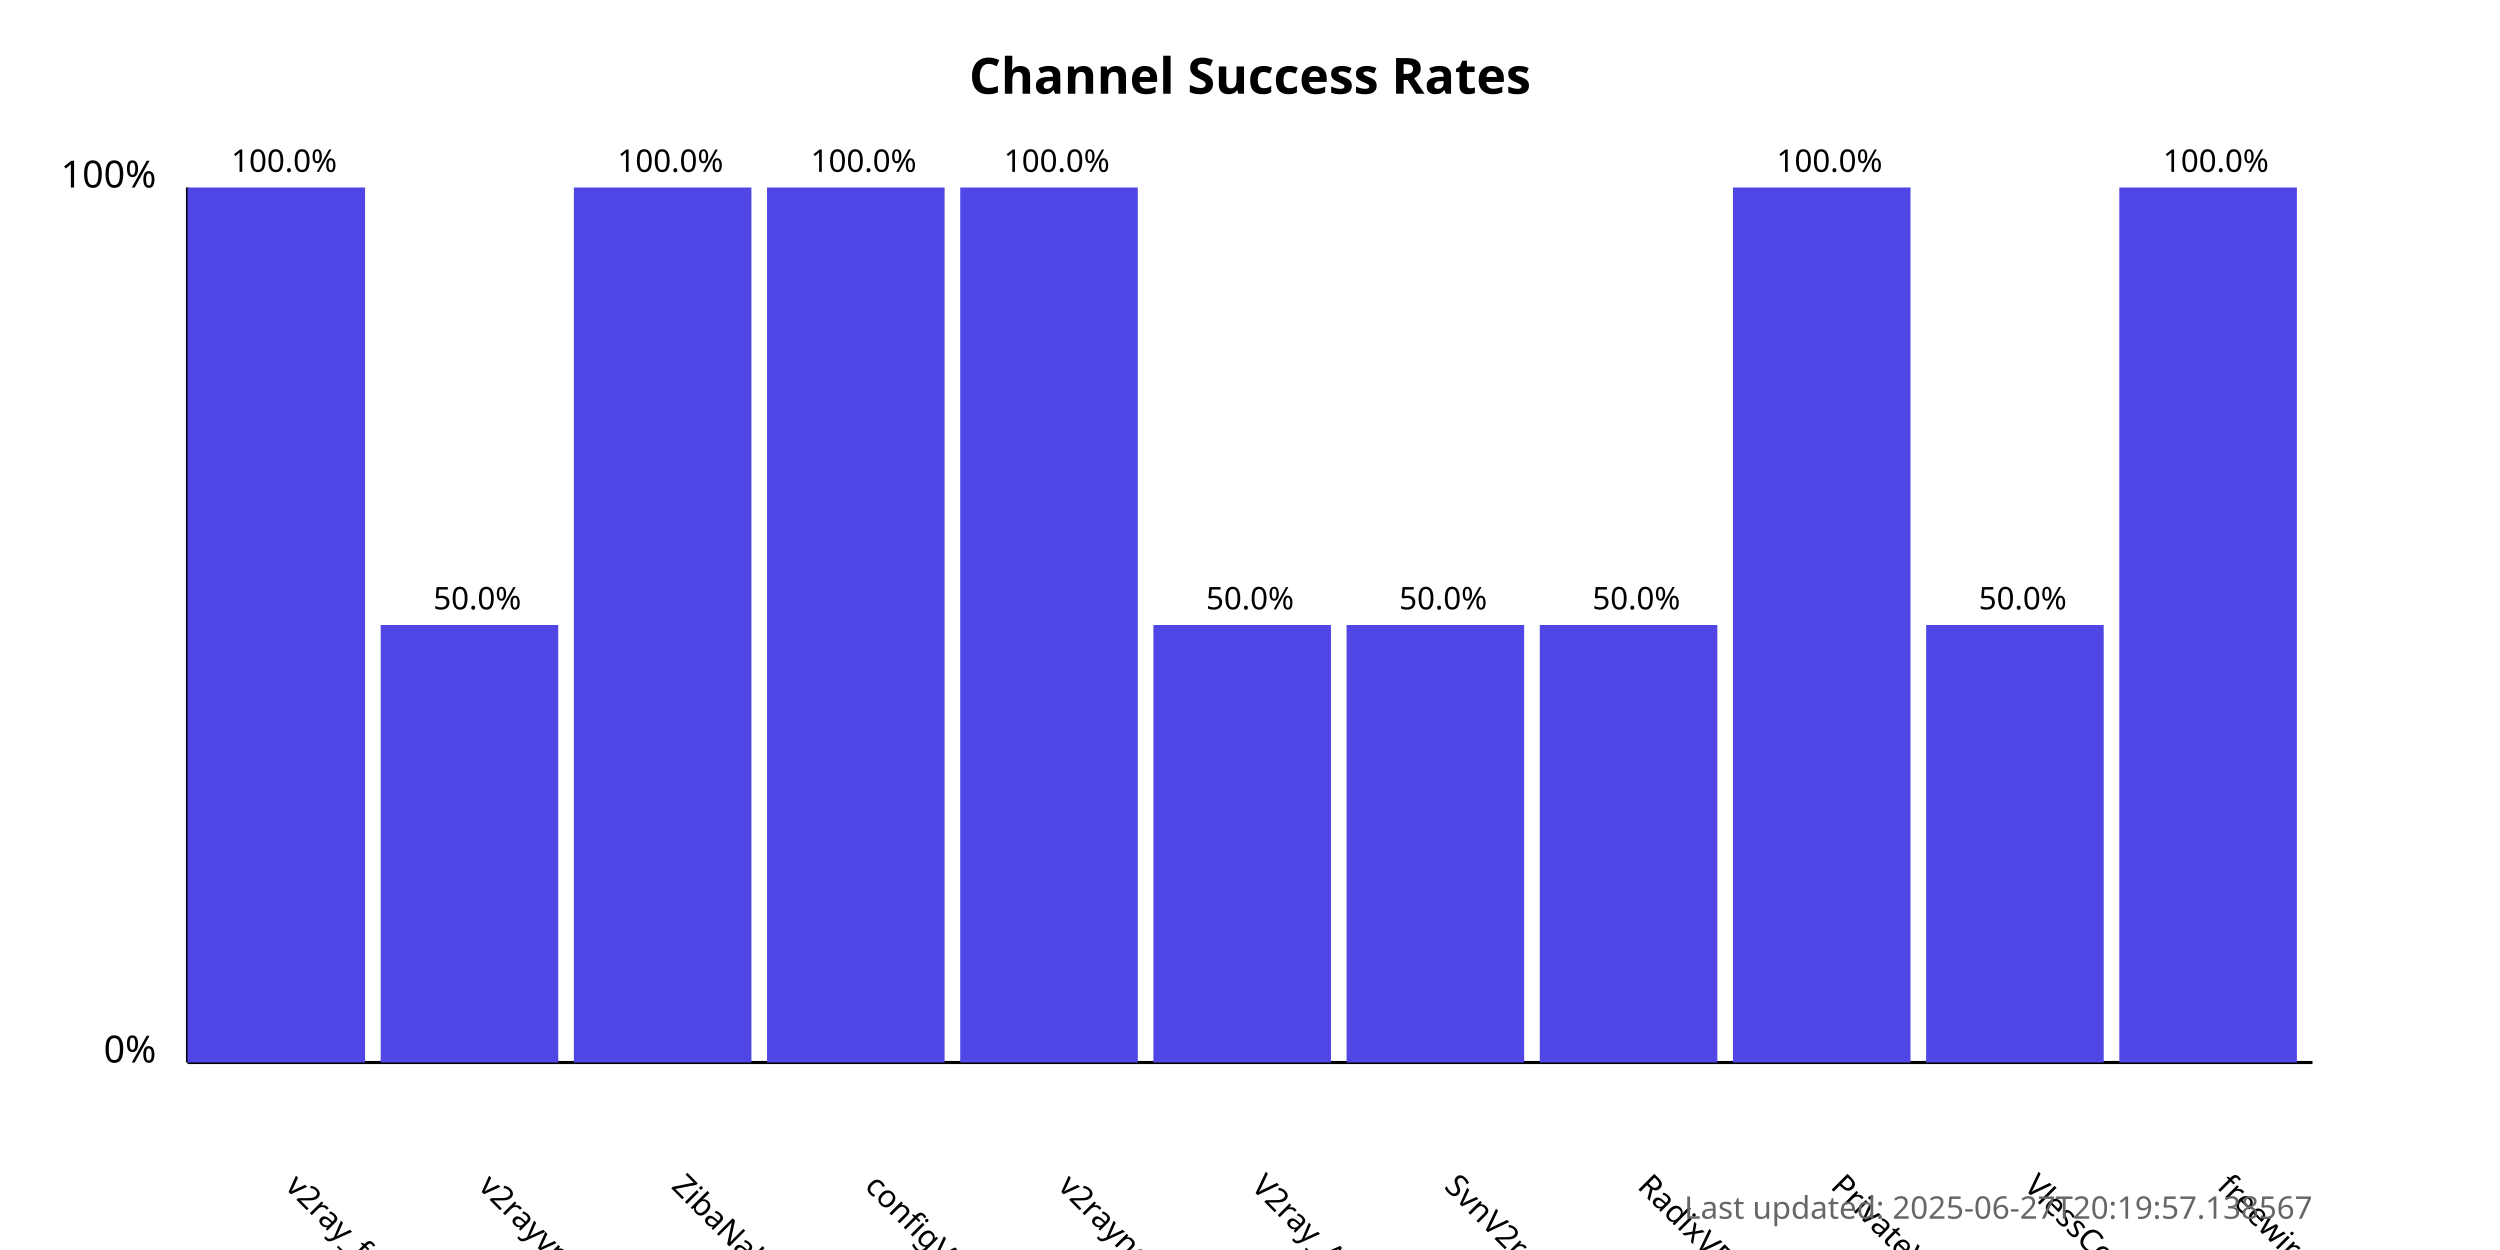
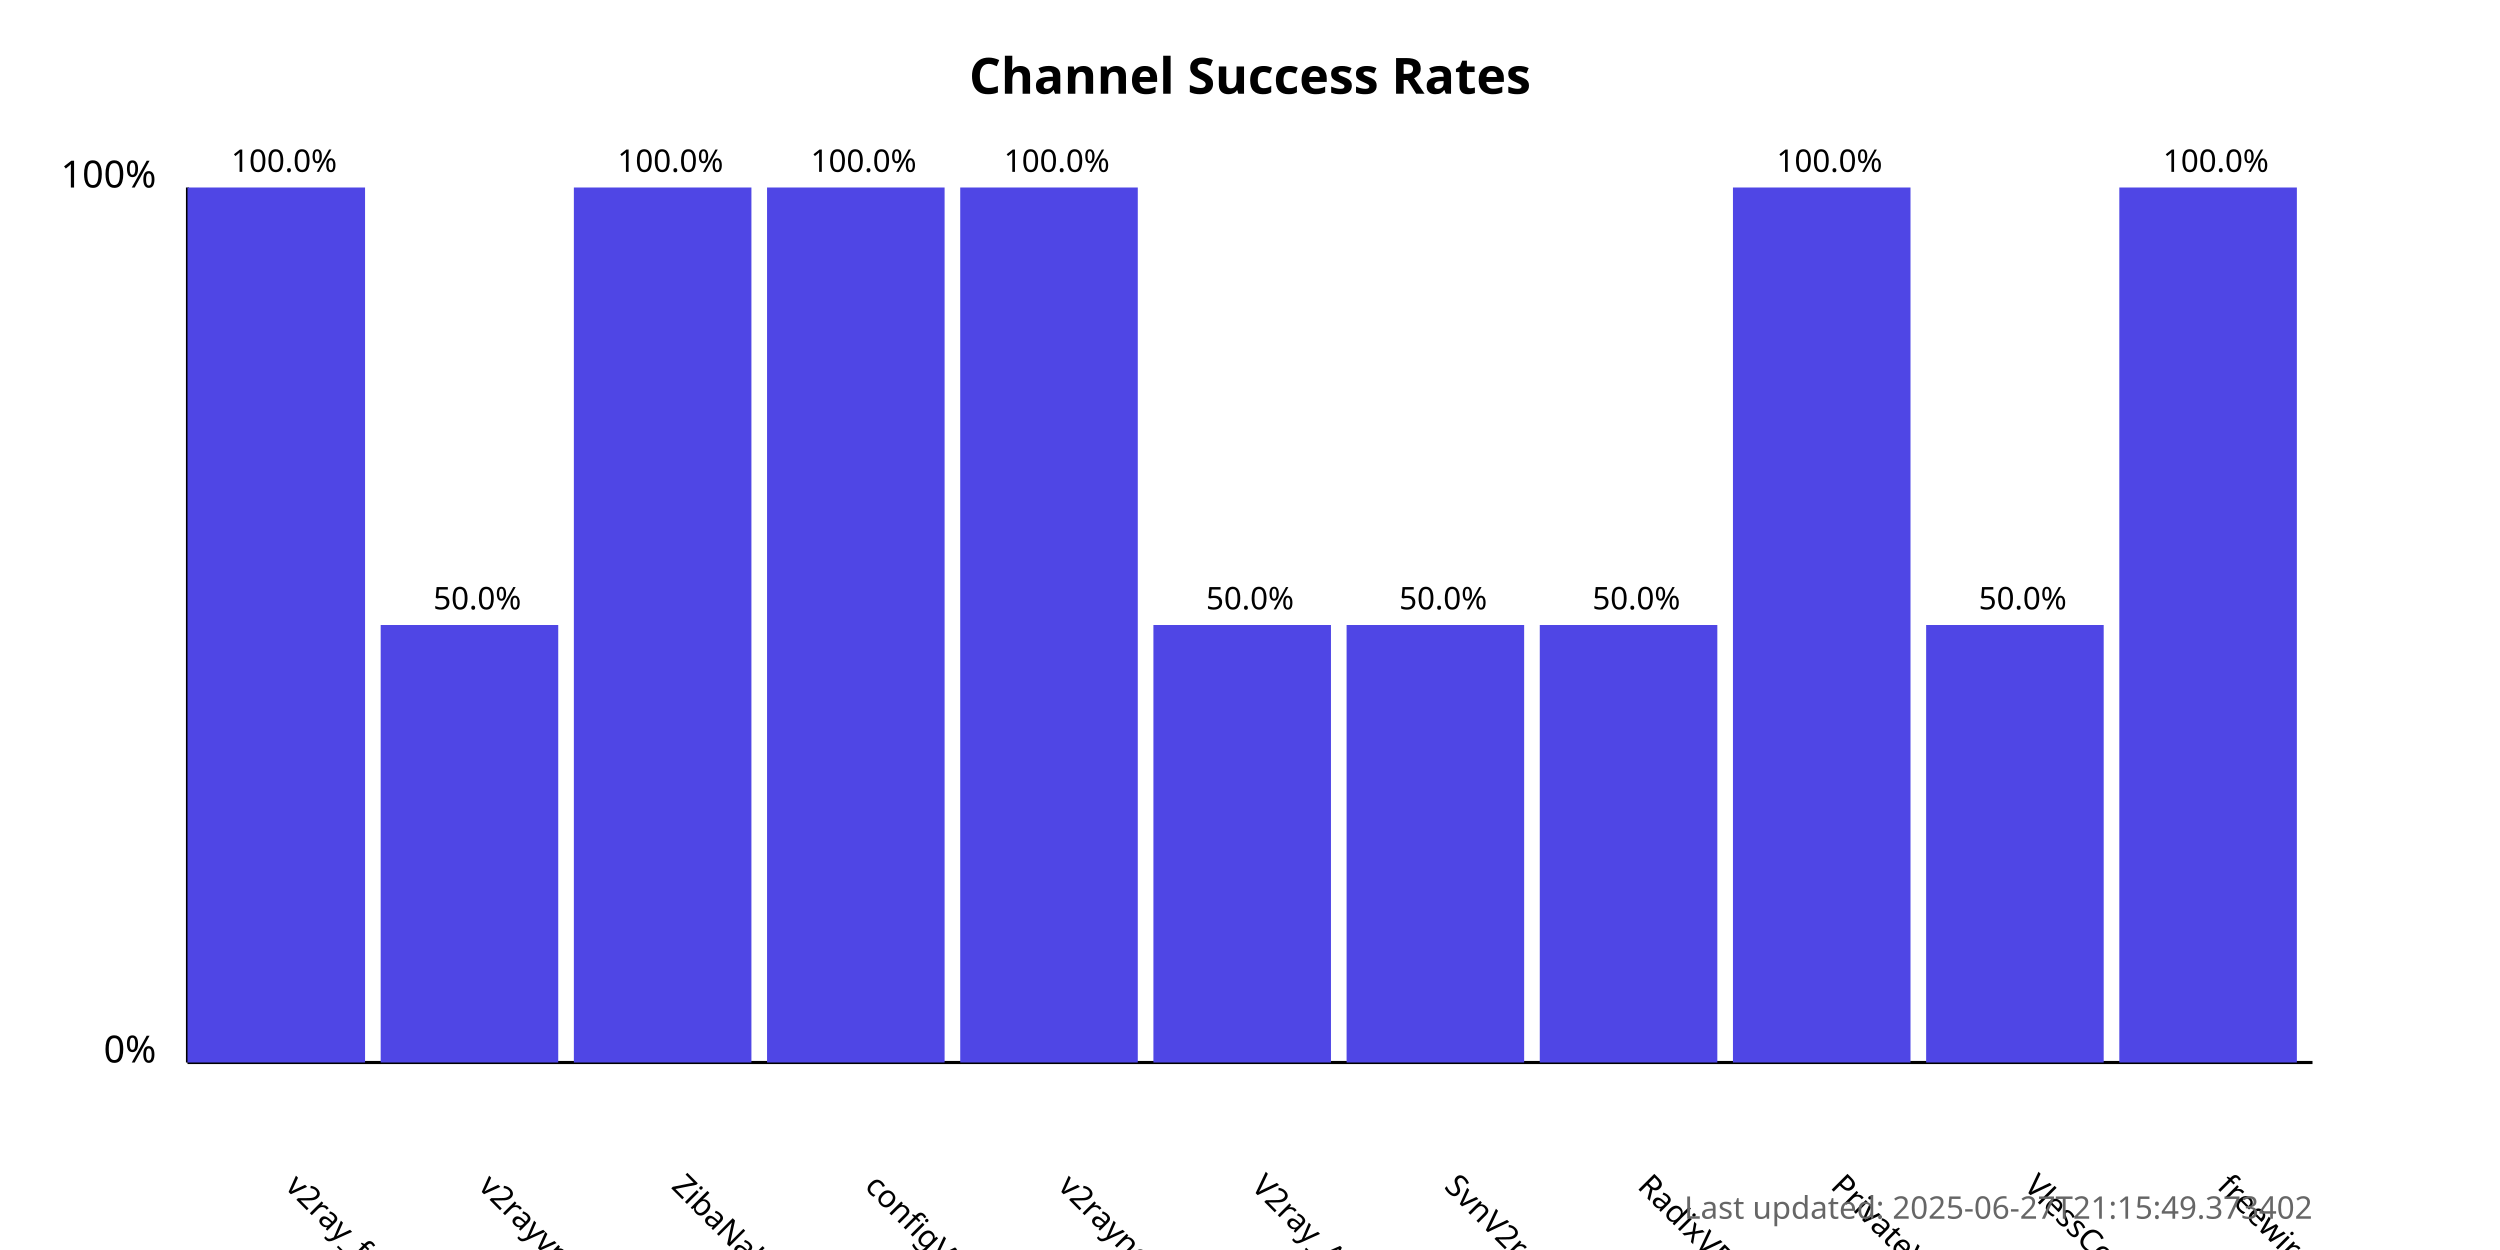
<svg xmlns="http://www.w3.org/2000/svg" width="800" height="400">
  <style>
            .chart-title { font: bold 16px sans-serif; }
            .axis-label { font: 12px sans-serif; }
            .tick-label { font: 10px sans-serif; }
            .bar { fill: #4f46e5; }
            .bar:hover { fill: #6366f1; }
            .timestamp { font: 10px sans-serif; fill: #666; }
        </style>
  <text x="400.0" y="30" text-anchor="middle" class="chart-title">
            Channel Success Rates
        </text>
  <line x1="60" y1="340" x2="60" y2="60" stroke="black" stroke-width="1" />
  <line x1="60" y1="340" x2="740" y2="340" stroke="black" stroke-width="1" />
  <text x="50" y="340" text-anchor="end" class="axis-label">0%</text>
  <text x="50" y="60" text-anchor="end" class="axis-label">100%</text>
  <g>
    <rect x="60" y="60.0" width="56.818" height="280.0" class="bar" />
    <text x="90.909" y="380" transform="rotate(45, 90.90909, 380)" text-anchor="start" class="tick-label">
                v2ray_free_conf
            </text>
    <text x="90.909" y="55.0" text-anchor="middle" class="tick-label">
                100.0%
            </text>
  </g>
  <g>
    <rect x="121.818" y="200.0" width="56.818" height="140.0" class="bar" />
    <text x="152.727" y="380" transform="rotate(45, 152.7273, 380)" text-anchor="start" class="tick-label">
                v2rayvpno
            </text>
    <text x="152.727" y="195.0" text-anchor="middle" class="tick-label">
                50.0%
            </text>
  </g>
  <g>
    <rect x="183.636" y="60.0" width="56.818" height="280.0" class="bar" />
    <text x="214.545" y="380" transform="rotate(45, 214.5455, 380)" text-anchor="start" class="tick-label">
                ZibaNabz
            </text>
    <text x="214.545" y="55.0" text-anchor="middle" class="tick-label">
                100.0%
            </text>
  </g>
  <g>
    <rect x="245.455" y="60.0" width="56.818" height="280.0" class="bar" />
    <text x="276.364" y="380" transform="rotate(45, 276.3636, 380)" text-anchor="start" class="tick-label">
                configV2rayForFree
            </text>
    <text x="276.364" y="55.0" text-anchor="middle" class="tick-label">
                100.0%
            </text>
  </g>
  <g>
    <rect x="307.273" y="60.0" width="56.818" height="280.0" class="bar" />
    <text x="338.182" y="380" transform="rotate(45, 338.1818, 380)" text-anchor="start" class="tick-label">
                v2rayngvpn
            </text>
    <text x="338.182" y="55.0" text-anchor="middle" class="tick-label">
                100.0%
            </text>
  </g>
  <g>
    <rect x="369.091" y="200.0" width="56.818" height="140.0" class="bar" />
    <text x="400.0" y="380" transform="rotate(45, 400.0, 380)" text-anchor="start" class="tick-label">
                V2ray_Alpha
            </text>
    <text x="400.0" y="195.0" text-anchor="middle" class="tick-label">
                50.0%
            </text>
  </g>
  <g>
    <rect x="430.909" y="200.0" width="56.818" height="140.0" class="bar" />
    <text x="461.818" y="380" transform="rotate(45, 461.8182, 380)" text-anchor="start" class="tick-label">
                SvnV2ray
            </text>
    <text x="461.818" y="195.0" text-anchor="middle" class="tick-label">
                50.0%
            </text>
  </g>
  <g>
    <rect x="492.727" y="200.0" width="56.818" height="140.0" class="bar" />
    <text x="523.636" y="380" transform="rotate(45, 523.6364, 380)" text-anchor="start" class="tick-label">
                RadixVPN
            </text>
    <text x="523.636" y="195.0" text-anchor="middle" class="tick-label">
                50.0%
            </text>
  </g>
  <g>
    <rect x="554.545" y="60.0" width="56.818" height="280.0" class="bar" />
    <text x="585.455" y="380" transform="rotate(45, 585.4545, 380)" text-anchor="start" class="tick-label">
                PrivateVPNs
            </text>
    <text x="585.455" y="55.0" text-anchor="middle" class="tick-label">
                100.0%
            </text>
  </g>
  <g>
    <rect x="616.364" y="200.0" width="56.818" height="140.0" class="bar" />
    <text x="647.273" y="380" transform="rotate(45, 647.2727, 380)" text-anchor="start" class="tick-label">
                VlessConfig
            </text>
    <text x="647.273" y="195.0" text-anchor="middle" class="tick-label">
                50.0%
            </text>
  </g>
  <g>
    <rect x="678.182" y="60.0" width="56.818" height="280.0" class="bar" />
    <text x="709.091" y="380" transform="rotate(45, 709.0909, 380)" text-anchor="start" class="tick-label">
                freewireguard
            </text>
    <text x="709.091" y="55.0" text-anchor="middle" class="tick-label">
                100.0%
            </text>
  </g>
  <text x="740" y="390" text-anchor="end" class="timestamp">
-             Last updated: 2025-06-27T20:19:57.138567
+             Last updated: 2025-06-27T21:15:49.373402
        </text>
</svg>
